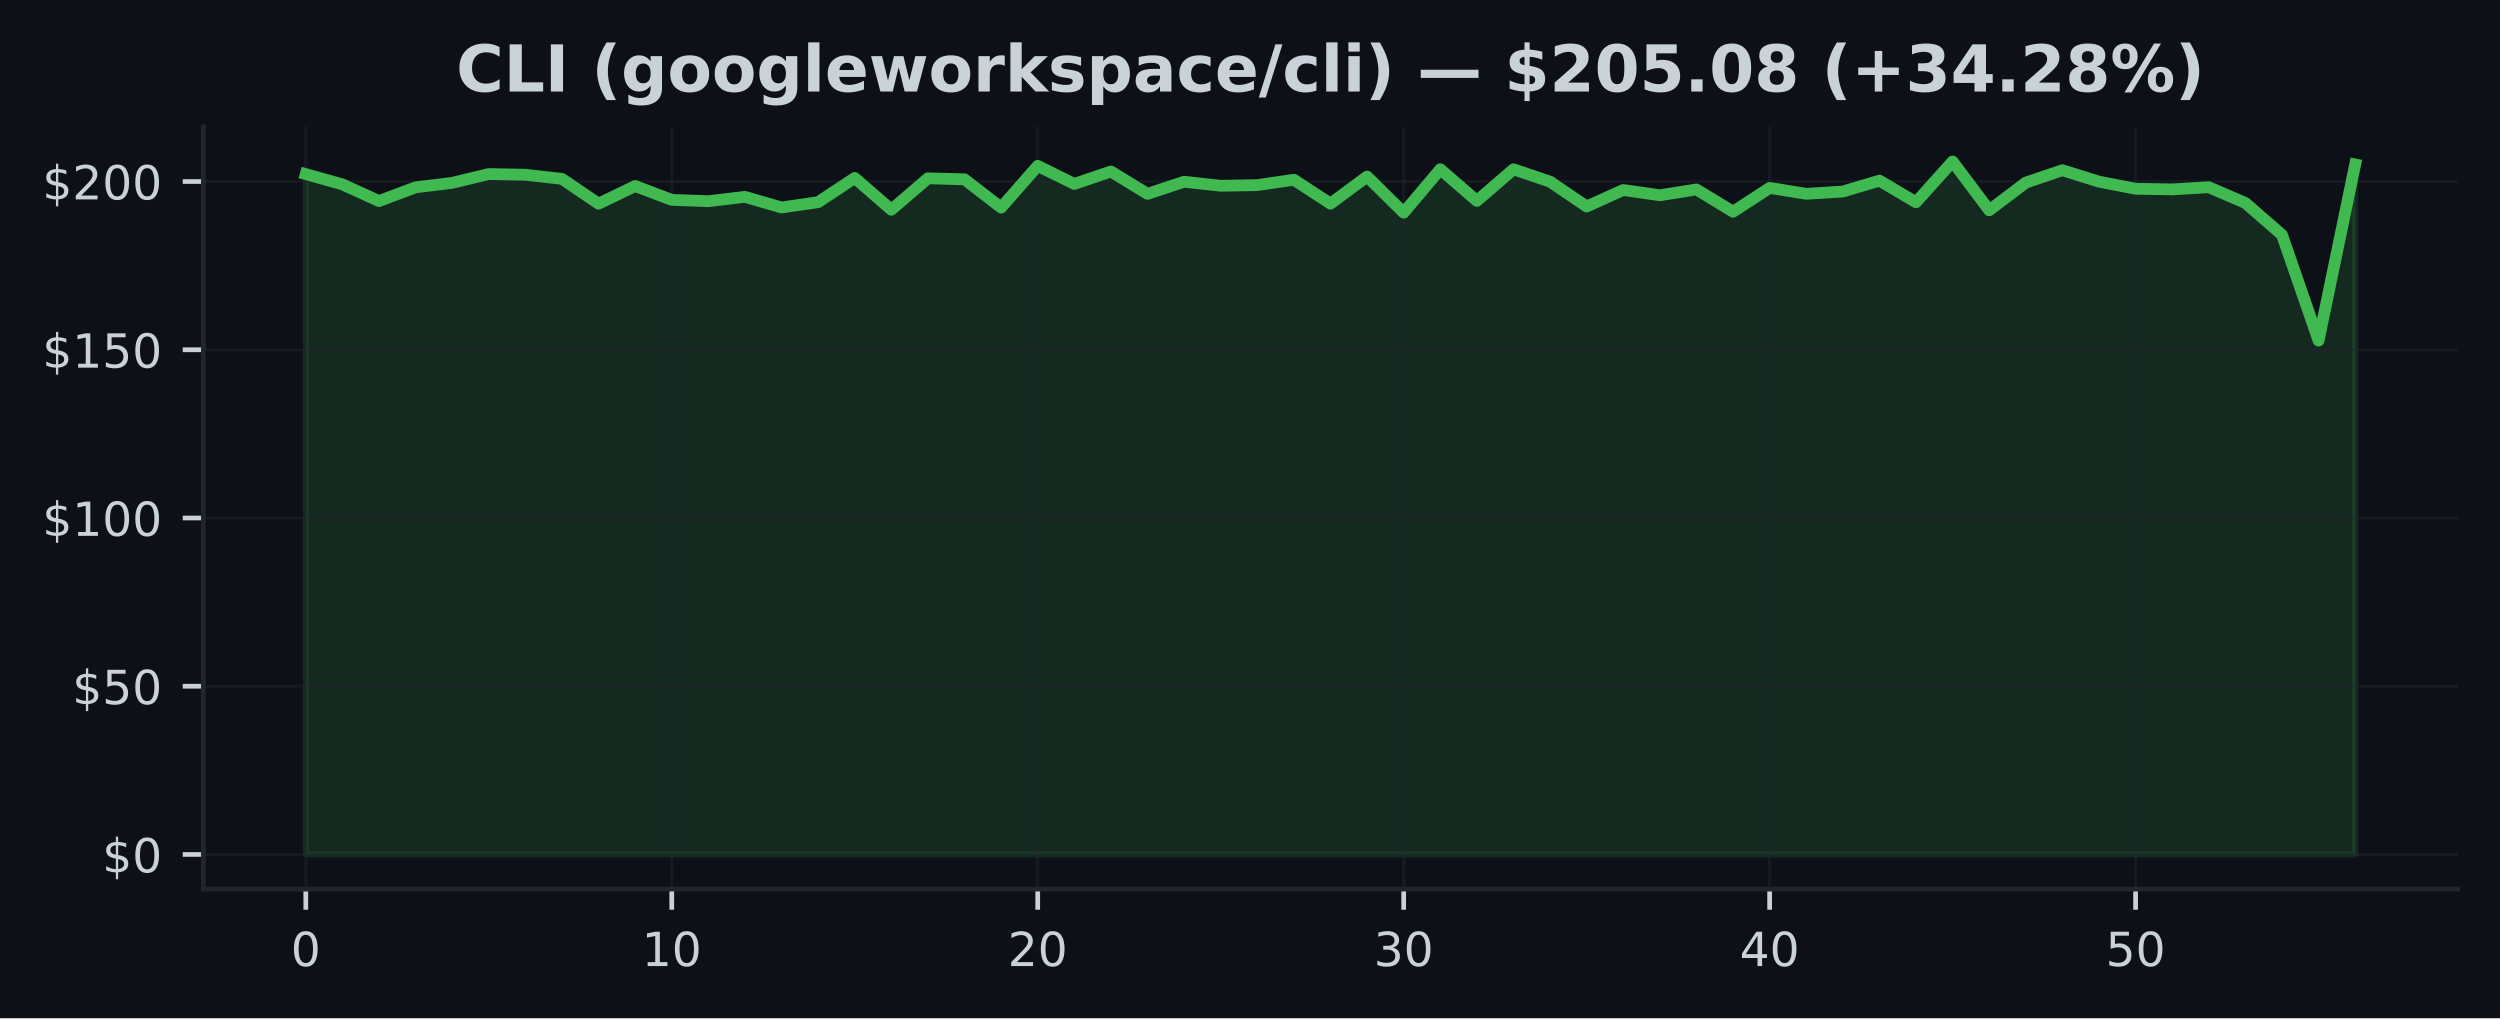
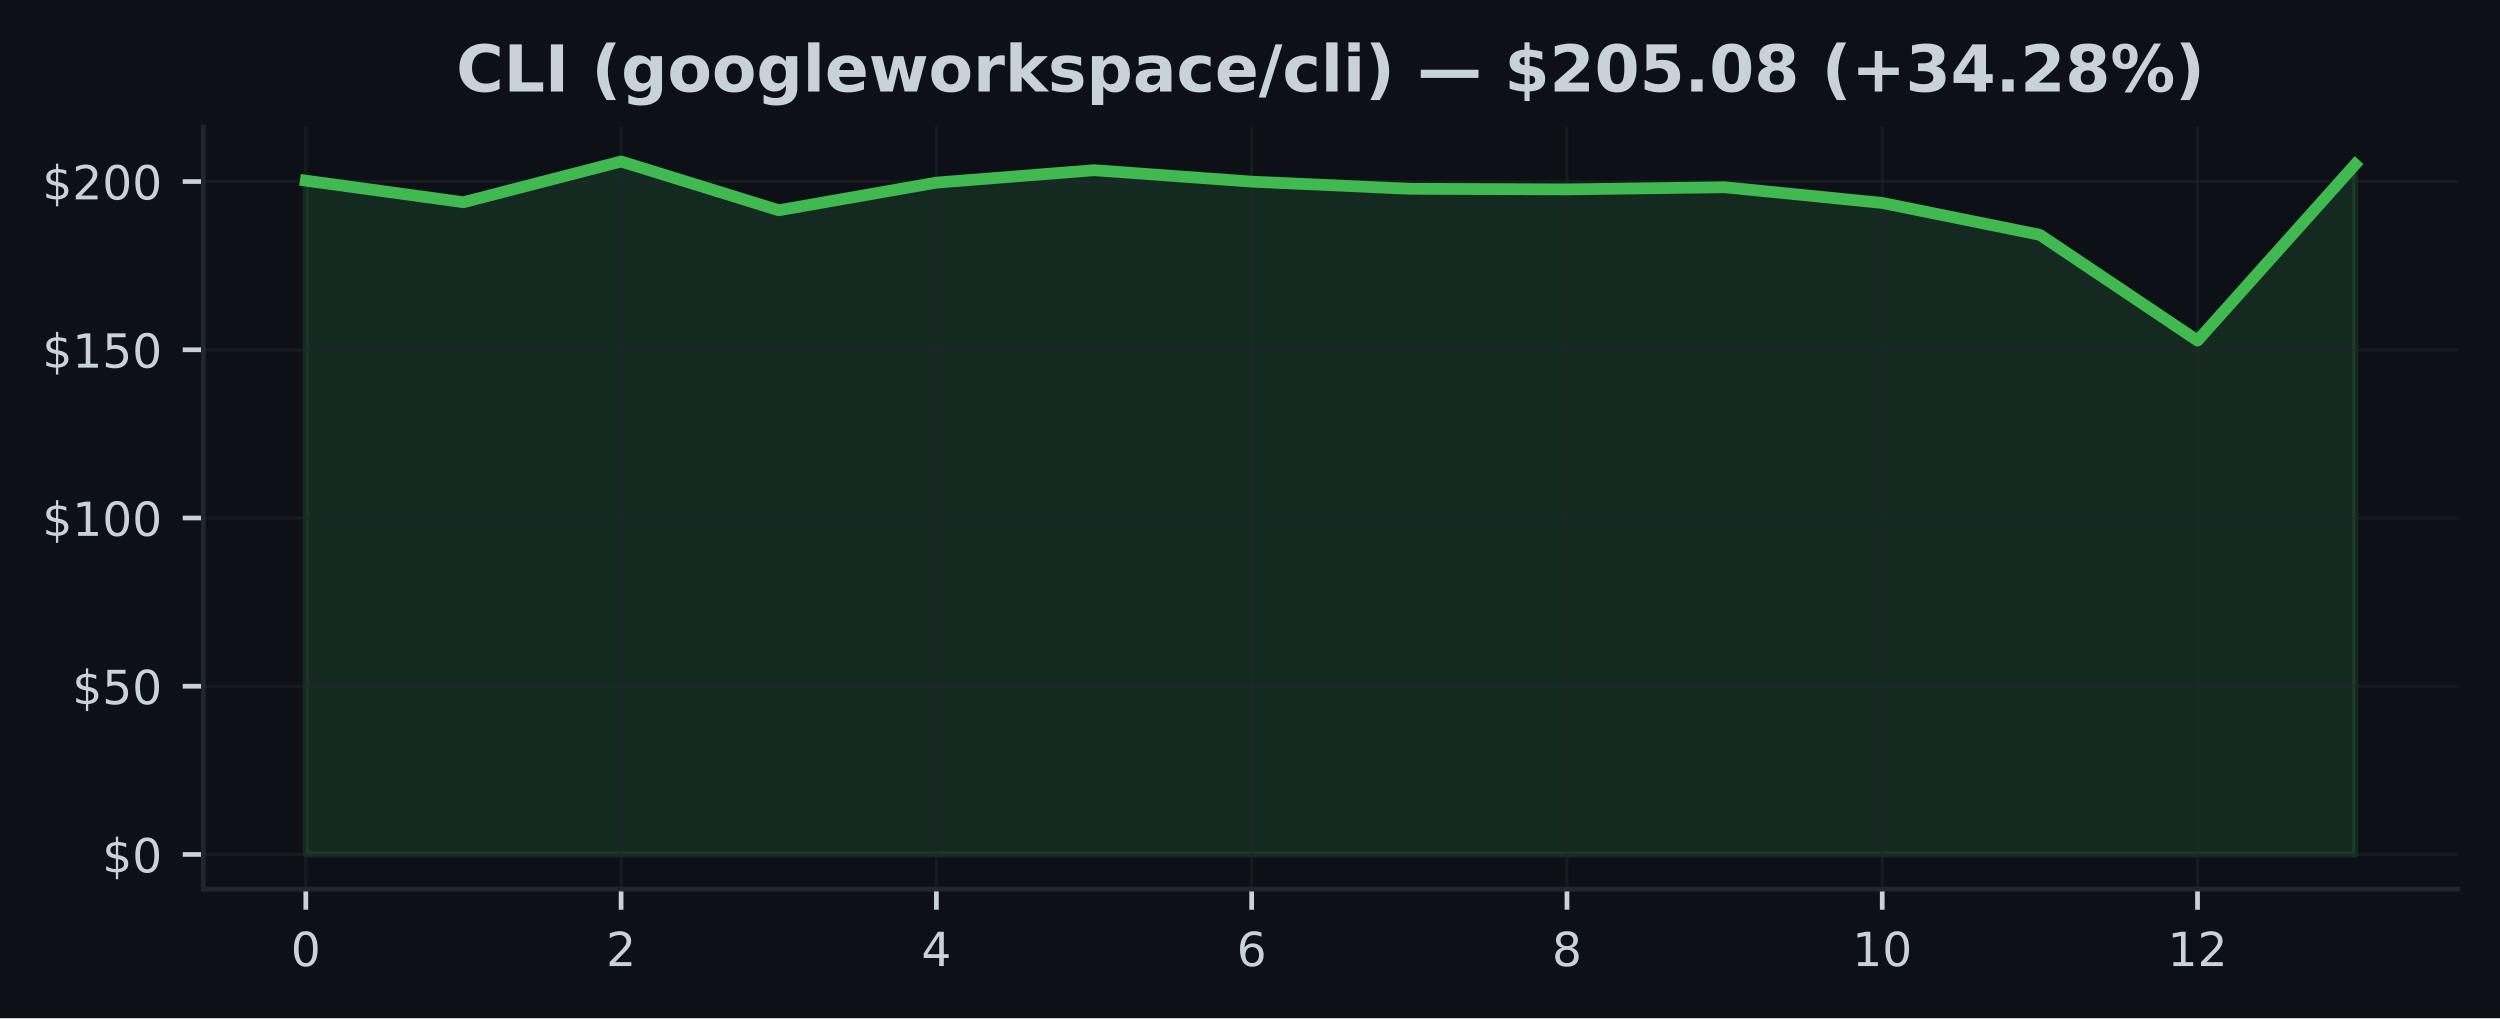
<svg xmlns="http://www.w3.org/2000/svg" xmlns:xlink="http://www.w3.org/1999/xlink" width="424.91pt" height="173.061pt" viewBox="0 0 424.91 173.061" version="1.1">
  <defs>
    <style type="text/css">*{stroke-linejoin: round; stroke-linecap: butt}</style>
  </defs>
  <g id="figure_1">
    <g id="patch_1">
      <path d="M 0 173.061  L 424.91 173.061  L 424.91 0  L 0 0  z " style="fill: #0d1117" />
    </g>
    <g id="axes_1">
      <g id="patch_2">
        <path d="M 34.56 151.118  L 417.71 151.118  L 417.71 21.558  L 34.56 21.558  z " style="fill: #0d1117" />
      </g>
      <g id="FillBetweenPolyCollection_1">
        <defs>
-           <path id="mbacb02bb52" d="M 51.976 -27.832  L 51.976 -143.469  L 58.196 -141.725  L 64.416 -138.888  L 70.636 -141.221  L 76.856 -141.982  L 83.076 -143.48  L 89.296 -143.36  L 95.516 -142.657  L 101.736 -138.442  L 107.956 -141.444  L 114.176 -139.088  L 120.396 -138.865  L 126.616 -139.603  L 132.835 -137.796  L 139.055 -138.7  L 145.275 -142.817  L 151.495 -137.413  L 157.715 -142.754  L 163.935 -142.583  L 170.155 -137.773  L 176.375 -144.87  L 182.595 -141.793  L 188.815 -143.915  L 195.035 -140.112  L 201.255 -142.171  L 207.475 -141.485  L 213.695 -141.599  L 219.915 -142.508  L 226.135 -138.448  L 232.355 -143.051  L 238.575 -136.915  L 244.795 -144.292  L 251.015 -138.917  L 257.235 -144.287  L 263.455 -142.188  L 269.675 -137.962  L 275.895 -140.77  L 282.115 -139.872  L 288.335 -140.861  L 294.555 -137.075  L 300.775 -141.124  L 306.995 -140.118  L 313.215 -140.507  L 319.435 -142.359  L 325.654 -138.688  L 331.874 -145.613  L 338.094 -137.321  L 344.314 -142.022  L 350.534 -144.132  L 356.754 -142.188  L 362.974 -140.976  L 369.194 -140.873  L 375.414 -141.239  L 381.634 -138.568  L 387.854 -133.147  L 394.074 -115.173  L 400.294 -145.11  L 400.294 -27.832  L 400.294 -27.832  L 394.074 -27.832  L 387.854 -27.832  L 381.634 -27.832  L 375.414 -27.832  L 369.194 -27.832  L 362.974 -27.832  L 356.754 -27.832  L 350.534 -27.832  L 344.314 -27.832  L 338.094 -27.832  L 331.874 -27.832  L 325.654 -27.832  L 319.435 -27.832  L 313.215 -27.832  L 306.995 -27.832  L 300.775 -27.832  L 294.555 -27.832  L 288.335 -27.832  L 282.115 -27.832  L 275.895 -27.832  L 269.675 -27.832  L 263.455 -27.832  L 257.235 -27.832  L 251.015 -27.832  L 244.795 -27.832  L 238.575 -27.832  L 232.355 -27.832  L 226.135 -27.832  L 219.915 -27.832  L 213.695 -27.832  L 207.475 -27.832  L 201.255 -27.832  L 195.035 -27.832  L 188.815 -27.832  L 182.595 -27.832  L 176.375 -27.832  L 170.155 -27.832  L 163.935 -27.832  L 157.715 -27.832  L 151.495 -27.832  L 145.275 -27.832  L 139.055 -27.832  L 132.835 -27.832  L 126.616 -27.832  L 120.396 -27.832  L 114.176 -27.832  L 107.956 -27.832  L 101.736 -27.832  L 95.516 -27.832  L 89.296 -27.832  L 83.076 -27.832  L 76.856 -27.832  L 70.636 -27.832  L 64.416 -27.832  L 58.196 -27.832  L 51.976 -27.832  z " style="stroke: #3fb950; stroke-opacity: 0.15" />
+           <path id="m945e544ec3" d="M 51.976 -27.832  L 51.976 -142.359  L 78.77 -138.688  L 105.563 -145.613  L 132.357 -137.321  L 159.151 -142.022  L 185.944 -144.132  L 212.738 -142.188  L 239.532 -140.976  L 266.326 -140.873  L 293.119 -141.239  L 319.913 -138.568  L 346.707 -133.147  L 373.5 -115.173  L 400.294 -145.11  L 400.294 -27.832  L 400.294 -27.832  L 373.5 -27.832  L 346.707 -27.832  L 319.913 -27.832  L 293.119 -27.832  L 266.326 -27.832  L 239.532 -27.832  L 212.738 -27.832  L 185.944 -27.832  L 159.151 -27.832  L 132.357 -27.832  L 105.563 -27.832  L 78.77 -27.832  L 51.976 -27.832  z " style="stroke: #3fb950; stroke-opacity: 0.15" />
        </defs>
-         <g clip-path="url(#pfb56b5ca58)">
-           <use xlink:href="#mbacb02bb52" x="0" y="173.061" style="fill: #3fb950; fill-opacity: 0.15; stroke: #3fb950; stroke-opacity: 0.15" />
+         <g clip-path="url(#pf56da450e1)">
+           <use xlink:href="#m945e544ec3" x="0" y="173.061" style="fill: #3fb950; fill-opacity: 0.15; stroke: #3fb950; stroke-opacity: 0.15" />
        </g>
      </g>
      <g id="matplotlib.axis_1">
        <g id="xtick_1">
          <g id="line2d_1">
-             <path d="M 51.976 151.118  L 51.976 21.558  " clip-path="url(#pfb56b5ca58)" style="fill: none; stroke: #21262d; stroke-opacity: 0.5; stroke-width: 0.5; stroke-linecap: square" />
+             <path d="M 51.976 151.118  L 51.976 21.558  " clip-path="url(#pf56da450e1)" style="fill: none; stroke: #21262d; stroke-opacity: 0.5; stroke-width: 0.5; stroke-linecap: square" />
          </g>
          <g id="line2d_2">
            <defs>
-               <path id="m0f86d8b112" d="M 0 0  L 0 3.5  " style="stroke: #c9d1d9; stroke-width: 0.8" />
+               <path id="mdbad833cd5" d="M 0 0  L 0 3.5  " style="stroke: #c9d1d9; stroke-width: 0.8" />
            </defs>
            <g>
-               <use xlink:href="#m0f86d8b112" x="51.976" y="151.118" style="fill: #c9d1d9; stroke: #c9d1d9; stroke-width: 0.8" />
+               <use xlink:href="#mdbad833cd5" x="51.976" y="151.118" style="fill: #c9d1d9; stroke: #c9d1d9; stroke-width: 0.8" />
            </g>
          </g>
          <g id="text_1">
            <g style="fill: #c9d1d9" transform="translate(49.43091 164.197) scale(0.08 -0.08)">
              <defs>
                <path id="DejaVuSans-30" d="M 2034 4250  Q 1547 4250 1301 3770  Q 1056 3291 1056 2328  Q 1056 1369 1301 889  Q 1547 409 2034 409  Q 2525 409 2770 889  Q 3016 1369 3016 2328  Q 3016 3291 2770 3770  Q 2525 4250 2034 4250  z M 2034 4750  Q 2819 4750 3233 4129  Q 3647 3509 3647 2328  Q 3647 1150 3233 529  Q 2819 -91 2034 -91  Q 1250 -91 836 529  Q 422 1150 422 2328  Q 422 3509 836 4129  Q 1250 4750 2034 4750  z " transform="scale(0.015625)" />
              </defs>
              <use xlink:href="#DejaVuSans-30" />
            </g>
          </g>
        </g>
        <g id="xtick_2">
          <g id="line2d_3">
-             <path d="M 114.176 151.118  L 114.176 21.558  " clip-path="url(#pfb56b5ca58)" style="fill: none; stroke: #21262d; stroke-opacity: 0.5; stroke-width: 0.5; stroke-linecap: square" />
+             <path d="M 105.563 151.118  L 105.563 21.558  " clip-path="url(#pf56da450e1)" style="fill: none; stroke: #21262d; stroke-opacity: 0.5; stroke-width: 0.5; stroke-linecap: square" />
          </g>
          <g id="line2d_4">
            <g>
-               <use xlink:href="#m0f86d8b112" x="114.176" y="151.118" style="fill: #c9d1d9; stroke: #c9d1d9; stroke-width: 0.8" />
+               <use xlink:href="#mdbad833cd5" x="105.563" y="151.118" style="fill: #c9d1d9; stroke: #c9d1d9; stroke-width: 0.8" />
            </g>
          </g>
          <g id="text_2">
-             <g style="fill: #c9d1d9" transform="translate(109.0856 164.197) scale(0.08 -0.08)">
+             <g style="fill: #c9d1d9" transform="translate(103.0183 164.197) scale(0.08 -0.08)">
+               <defs>
+                 <path id="DejaVuSans-32" d="M 1228 531  L 3431 531  L 3431 0  L 469 0  L 469 531  Q 828 903 1448 1529  Q 2069 2156 2228 2338  Q 2531 2678 2651 2914  Q 2772 3150 2772 3378  Q 2772 3750 2511 3984  Q 2250 4219 1831 4219  Q 1534 4219 1204 4116  Q 875 4013 500 3803  L 500 4441  Q 881 4594 1212 4672  Q 1544 4750 1819 4750  Q 2544 4750 2975 4387  Q 3406 4025 3406 3419  Q 3406 3131 3298 2873  Q 3191 2616 2906 2266  Q 2828 2175 2409 1742  Q 1991 1309 1228 531  z " transform="scale(0.015625)" />
+               </defs>
+               <use xlink:href="#DejaVuSans-32" />
+             </g>
+           </g>
+         </g>
+         <g id="xtick_3">
+           <g id="line2d_5">
+             <path d="M 159.151 151.118  L 159.151 21.558  " clip-path="url(#pf56da450e1)" style="fill: none; stroke: #21262d; stroke-opacity: 0.5; stroke-width: 0.5; stroke-linecap: square" />
+           </g>
+           <g id="line2d_6">
+             <g>
+               <use xlink:href="#mdbad833cd5" x="159.151" y="151.118" style="fill: #c9d1d9; stroke: #c9d1d9; stroke-width: 0.8" />
+             </g>
+           </g>
+           <g id="text_3">
+             <g style="fill: #c9d1d9" transform="translate(156.6057 164.197) scale(0.08 -0.08)">
+               <defs>
+                 <path id="DejaVuSans-34" d="M 2419 4116  L 825 1625  L 2419 1625  L 2419 4116  z M 2253 4666  L 3047 4666  L 3047 1625  L 3713 1625  L 3713 1100  L 3047 1100  L 3047 0  L 2419 0  L 2419 1100  L 313 1100  L 313 1709  L 2253 4666  z " transform="scale(0.015625)" />
+               </defs>
+               <use xlink:href="#DejaVuSans-34" />
+             </g>
+           </g>
+         </g>
+         <g id="xtick_4">
+           <g id="line2d_7">
+             <path d="M 212.738 151.118  L 212.738 21.558  " clip-path="url(#pf56da450e1)" style="fill: none; stroke: #21262d; stroke-opacity: 0.5; stroke-width: 0.5; stroke-linecap: square" />
+           </g>
+           <g id="line2d_8">
+             <g>
+               <use xlink:href="#mdbad833cd5" x="212.738" y="151.118" style="fill: #c9d1d9; stroke: #c9d1d9; stroke-width: 0.8" />
+             </g>
+           </g>
+           <g id="text_4">
+             <g style="fill: #c9d1d9" transform="translate(210.1931 164.197) scale(0.08 -0.08)">
+               <defs>
+                 <path id="DejaVuSans-36" d="M 2113 2584  Q 1688 2584 1439 2293  Q 1191 2003 1191 1497  Q 1191 994 1439 701  Q 1688 409 2113 409  Q 2538 409 2786 701  Q 3034 994 3034 1497  Q 3034 2003 2786 2293  Q 2538 2584 2113 2584  z M 3366 4563  L 3366 3988  Q 3128 4100 2886 4159  Q 2644 4219 2406 4219  Q 1781 4219 1451 3797  Q 1122 3375 1075 2522  Q 1259 2794 1537 2939  Q 1816 3084 2150 3084  Q 2853 3084 3261 2657  Q 3669 2231 3669 1497  Q 3669 778 3244 343  Q 2819 -91 2113 -91  Q 1303 -91 875 529  Q 447 1150 447 2328  Q 447 3434 972 4092  Q 1497 4750 2381 4750  Q 2619 4750 2861 4703  Q 3103 4656 3366 4563  z " transform="scale(0.015625)" />
+               </defs>
+               <use xlink:href="#DejaVuSans-36" />
+             </g>
+           </g>
+         </g>
+         <g id="xtick_5">
+           <g id="line2d_9">
+             <path d="M 266.326 151.118  L 266.326 21.558  " clip-path="url(#pf56da450e1)" style="fill: none; stroke: #21262d; stroke-opacity: 0.5; stroke-width: 0.5; stroke-linecap: square" />
+           </g>
+           <g id="line2d_10">
+             <g>
+               <use xlink:href="#mdbad833cd5" x="266.326" y="151.118" style="fill: #c9d1d9; stroke: #c9d1d9; stroke-width: 0.8" />
+             </g>
+           </g>
+           <g id="text_5">
+             <g style="fill: #c9d1d9" transform="translate(263.7806 164.197) scale(0.08 -0.08)">
+               <defs>
+                 <path id="DejaVuSans-38" d="M 2034 2216  Q 1584 2216 1326 1975  Q 1069 1734 1069 1313  Q 1069 891 1326 650  Q 1584 409 2034 409  Q 2484 409 2743 651  Q 3003 894 3003 1313  Q 3003 1734 2745 1975  Q 2488 2216 2034 2216  z M 1403 2484  Q 997 2584 770 2862  Q 544 3141 544 3541  Q 544 4100 942 4425  Q 1341 4750 2034 4750  Q 2731 4750 3128 4425  Q 3525 4100 3525 3541  Q 3525 3141 3298 2862  Q 3072 2584 2669 2484  Q 3125 2378 3379 2068  Q 3634 1759 3634 1313  Q 3634 634 3220 271  Q 2806 -91 2034 -91  Q 1263 -91 848 271  Q 434 634 434 1313  Q 434 1759 690 2068  Q 947 2378 1403 2484  z M 1172 3481  Q 1172 3119 1398 2916  Q 1625 2713 2034 2713  Q 2441 2713 2670 2916  Q 2900 3119 2900 3481  Q 2900 3844 2670 4047  Q 2441 4250 2034 4250  Q 1625 4250 1398 4047  Q 1172 3844 1172 3481  z " transform="scale(0.015625)" />
+               </defs>
+               <use xlink:href="#DejaVuSans-38" />
+             </g>
+           </g>
+         </g>
+         <g id="xtick_6">
+           <g id="line2d_11">
+             <path d="M 319.913 151.118  L 319.913 21.558  " clip-path="url(#pf56da450e1)" style="fill: none; stroke: #21262d; stroke-opacity: 0.5; stroke-width: 0.5; stroke-linecap: square" />
+           </g>
+           <g id="line2d_12">
+             <g>
+               <use xlink:href="#mdbad833cd5" x="319.913" y="151.118" style="fill: #c9d1d9; stroke: #c9d1d9; stroke-width: 0.8" />
+             </g>
+           </g>
+           <g id="text_6">
+             <g style="fill: #c9d1d9" transform="translate(314.823 164.197) scale(0.08 -0.08)">
              <defs>
                <path id="DejaVuSans-31" d="M 794 531  L 1825 531  L 1825 4091  L 703 3866  L 703 4441  L 1819 4666  L 2450 4666  L 2450 531  L 3481 531  L 3481 0  L 794 0  L 794 531  z " transform="scale(0.015625)" />
              </defs>
              <use xlink:href="#DejaVuSans-31" />
              <use xlink:href="#DejaVuSans-30" transform="translate(63.62305 0)" />
            </g>
          </g>
        </g>
-         <g id="xtick_3">
-           <g id="line2d_5">
-             <path d="M 176.375 151.118  L 176.375 21.558  " clip-path="url(#pfb56b5ca58)" style="fill: none; stroke: #21262d; stroke-opacity: 0.5; stroke-width: 0.5; stroke-linecap: square" />
-           </g>
-           <g id="line2d_6">
-             <g>
-               <use xlink:href="#m0f86d8b112" x="176.375" y="151.118" style="fill: #c9d1d9; stroke: #c9d1d9; stroke-width: 0.8" />
-             </g>
-           </g>
-           <g id="text_3">
-             <g style="fill: #c9d1d9" transform="translate(171.2853 164.197) scale(0.08 -0.08)">
-               <defs>
-                 <path id="DejaVuSans-32" d="M 1228 531  L 3431 531  L 3431 0  L 469 0  L 469 531  Q 828 903 1448 1529  Q 2069 2156 2228 2338  Q 2531 2678 2651 2914  Q 2772 3150 2772 3378  Q 2772 3750 2511 3984  Q 2250 4219 1831 4219  Q 1534 4219 1204 4116  Q 875 4013 500 3803  L 500 4441  Q 881 4594 1212 4672  Q 1544 4750 1819 4750  Q 2544 4750 2975 4387  Q 3406 4025 3406 3419  Q 3406 3131 3298 2873  Q 3191 2616 2906 2266  Q 2828 2175 2409 1742  Q 1991 1309 1228 531  z " transform="scale(0.015625)" />
-               </defs>
-               <use xlink:href="#DejaVuSans-32" />
-               <use xlink:href="#DejaVuSans-30" transform="translate(63.62305 0)" />
-             </g>
-           </g>
-         </g>
-         <g id="xtick_4">
-           <g id="line2d_7">
-             <path d="M 238.575 151.118  L 238.575 21.558  " clip-path="url(#pfb56b5ca58)" style="fill: none; stroke: #21262d; stroke-opacity: 0.5; stroke-width: 0.5; stroke-linecap: square" />
-           </g>
-           <g id="line2d_8">
-             <g>
-               <use xlink:href="#m0f86d8b112" x="238.575" y="151.118" style="fill: #c9d1d9; stroke: #c9d1d9; stroke-width: 0.8" />
-             </g>
-           </g>
-           <g id="text_4">
-             <g style="fill: #c9d1d9" transform="translate(233.4849 164.197) scale(0.08 -0.08)">
-               <defs>
-                 <path id="DejaVuSans-33" d="M 2597 2516  Q 3050 2419 3304 2112  Q 3559 1806 3559 1356  Q 3559 666 3084 287  Q 2609 -91 1734 -91  Q 1441 -91 1130 -33  Q 819 25 488 141  L 488 750  Q 750 597 1062 519  Q 1375 441 1716 441  Q 2309 441 2620 675  Q 2931 909 2931 1356  Q 2931 1769 2642 2001  Q 2353 2234 1838 2234  L 1294 2234  L 1294 2753  L 1863 2753  Q 2328 2753 2575 2939  Q 2822 3125 2822 3475  Q 2822 3834 2567 4026  Q 2313 4219 1838 4219  Q 1578 4219 1281 4162  Q 984 4106 628 3988  L 628 4550  Q 988 4650 1302 4700  Q 1616 4750 1894 4750  Q 2613 4750 3031 4423  Q 3450 4097 3450 3541  Q 3450 3153 3228 2886  Q 3006 2619 2597 2516  z " transform="scale(0.015625)" />
-               </defs>
-               <use xlink:href="#DejaVuSans-33" />
-               <use xlink:href="#DejaVuSans-30" transform="translate(63.62305 0)" />
-             </g>
-           </g>
-         </g>
-         <g id="xtick_5">
-           <g id="line2d_9">
-             <path d="M 300.775 151.118  L 300.775 21.558  " clip-path="url(#pfb56b5ca58)" style="fill: none; stroke: #21262d; stroke-opacity: 0.5; stroke-width: 0.5; stroke-linecap: square" />
-           </g>
-           <g id="line2d_10">
-             <g>
-               <use xlink:href="#m0f86d8b112" x="300.775" y="151.118" style="fill: #c9d1d9; stroke: #c9d1d9; stroke-width: 0.8" />
-             </g>
-           </g>
-           <g id="text_5">
-             <g style="fill: #c9d1d9" transform="translate(295.6846 164.197) scale(0.08 -0.08)">
-               <defs>
-                 <path id="DejaVuSans-34" d="M 2419 4116  L 825 1625  L 2419 1625  L 2419 4116  z M 2253 4666  L 3047 4666  L 3047 1625  L 3713 1625  L 3713 1100  L 3047 1100  L 3047 0  L 2419 0  L 2419 1100  L 313 1100  L 313 1709  L 2253 4666  z " transform="scale(0.015625)" />
-               </defs>
-               <use xlink:href="#DejaVuSans-34" />
-               <use xlink:href="#DejaVuSans-30" transform="translate(63.62305 0)" />
-             </g>
-           </g>
-         </g>
-         <g id="xtick_6">
-           <g id="line2d_11">
-             <path d="M 362.974 151.118  L 362.974 21.558  " clip-path="url(#pfb56b5ca58)" style="fill: none; stroke: #21262d; stroke-opacity: 0.5; stroke-width: 0.5; stroke-linecap: square" />
-           </g>
-           <g id="line2d_12">
-             <g>
-               <use xlink:href="#m0f86d8b112" x="362.974" y="151.118" style="fill: #c9d1d9; stroke: #c9d1d9; stroke-width: 0.8" />
-             </g>
-           </g>
-           <g id="text_6">
-             <g style="fill: #c9d1d9" transform="translate(357.8843 164.197) scale(0.08 -0.08)">
-               <defs>
-                 <path id="DejaVuSans-35" d="M 691 4666  L 3169 4666  L 3169 4134  L 1269 4134  L 1269 2991  Q 1406 3038 1543 3061  Q 1681 3084 1819 3084  Q 2600 3084 3056 2656  Q 3513 2228 3513 1497  Q 3513 744 3044 326  Q 2575 -91 1722 -91  Q 1428 -91 1123 -41  Q 819 9 494 109  L 494 744  Q 775 591 1075 516  Q 1375 441 1709 441  Q 2250 441 2565 725  Q 2881 1009 2881 1497  Q 2881 1984 2565 2268  Q 2250 2553 1709 2553  Q 1456 2553 1204 2497  Q 953 2441 691 2322  L 691 4666  z " transform="scale(0.015625)" />
-               </defs>
-               <use xlink:href="#DejaVuSans-35" />
-               <use xlink:href="#DejaVuSans-30" transform="translate(63.62305 0)" />
+         <g id="xtick_7">
+           <g id="line2d_13">
+             <path d="M 373.5 151.118  L 373.5 21.558  " clip-path="url(#pf56da450e1)" style="fill: none; stroke: #21262d; stroke-opacity: 0.5; stroke-width: 0.5; stroke-linecap: square" />
+           </g>
+           <g id="line2d_14">
+             <g>
+               <use xlink:href="#mdbad833cd5" x="373.5" y="151.118" style="fill: #c9d1d9; stroke: #c9d1d9; stroke-width: 0.8" />
+             </g>
+           </g>
+           <g id="text_7">
+             <g style="fill: #c9d1d9" transform="translate(368.4104 164.197) scale(0.08 -0.08)">
+               <use xlink:href="#DejaVuSans-31" />
+               <use xlink:href="#DejaVuSans-32" transform="translate(63.62305 0)" />
            </g>
          </g>
        </g>
      </g>
      <g id="matplotlib.axis_2">
        <g id="ytick_1">
-           <g id="line2d_13">
-             <path d="M 34.56 145.229  L 417.71 145.229  " clip-path="url(#pfb56b5ca58)" style="fill: none; stroke: #21262d; stroke-opacity: 0.5; stroke-width: 0.5; stroke-linecap: square" />
-           </g>
-           <g id="line2d_14">
+           <g id="line2d_15">
+             <path d="M 34.56 145.229  L 417.71 145.229  " clip-path="url(#pf56da450e1)" style="fill: none; stroke: #21262d; stroke-opacity: 0.5; stroke-width: 0.5; stroke-linecap: square" />
+           </g>
+           <g id="line2d_16">
            <defs>
-               <path id="m9f6343086d" d="M 0 0  L -3.5 0  " style="stroke: #c9d1d9; stroke-width: 0.8" />
+               <path id="m3c7ab4aee0" d="M 0 0  L -3.5 0  " style="stroke: #c9d1d9; stroke-width: 0.8" />
            </defs>
            <g>
-               <use xlink:href="#m9f6343086d" x="34.56" y="145.229" style="fill: #c9d1d9; stroke: #c9d1d9; stroke-width: 0.8" />
-             </g>
-           </g>
-           <g id="text_7">
+               <use xlink:href="#m3c7ab4aee0" x="34.56" y="145.229" style="fill: #c9d1d9; stroke: #c9d1d9; stroke-width: 0.8" />
+             </g>
+           </g>
+           <g id="text_8">
            <g style="fill: #c9d1d9" transform="translate(17.38 148.2686) scale(0.08 -0.08)">
              <defs>
                <path id="DejaVuSans-24" d="M 2163 -941  L 1850 -941  L 1847 0  Q 1519 6 1191 76  Q 863 147 531 288  L 531 850  Q 850 650 1176 548  Q 1503 447 1850 444  L 1850 1869  Q 1159 1981 845 2250  Q 531 2519 531 2988  Q 531 3497 872 3790  Q 1213 4084 1850 4128  L 1850 4863  L 2163 4863  L 2163 4138  Q 2453 4125 2725 4076  Q 2997 4028 3256 3944  L 3256 3397  Q 2997 3528 2723 3600  Q 2450 3672 2163 3684  L 2163 2350  Q 2872 2241 3206 1959  Q 3541 1678 3541 1191  Q 3541 663 3186 358  Q 2831 53 2163 6  L 2163 -941  z M 1850 2406  L 1850 3688  Q 1488 3647 1297 3481  Q 1106 3316 1106 3041  Q 1106 2772 1282 2622  Q 1459 2472 1850 2406  z M 2163 1806  L 2163 453  Q 2559 506 2761 678  Q 2963 850 2963 1131  Q 2963 1406 2770 1568  Q 2578 1731 2163 1806  z " transform="scale(0.015625)" />
              </defs>
              <use xlink:href="#DejaVuSans-24" />
              <use xlink:href="#DejaVuSans-30" transform="translate(63.62305 0)" />
            </g>
          </g>
        </g>
        <g id="ytick_2">
-           <g id="line2d_15">
-             <path d="M 34.56 116.636  L 417.71 116.636  " clip-path="url(#pfb56b5ca58)" style="fill: none; stroke: #21262d; stroke-opacity: 0.5; stroke-width: 0.5; stroke-linecap: square" />
-           </g>
-           <g id="line2d_16">
-             <g>
-               <use xlink:href="#m9f6343086d" x="34.56" y="116.636" style="fill: #c9d1d9; stroke: #c9d1d9; stroke-width: 0.8" />
-             </g>
-           </g>
-           <g id="text_8">
+           <g id="line2d_17">
+             <path d="M 34.56 116.636  L 417.71 116.636  " clip-path="url(#pf56da450e1)" style="fill: none; stroke: #21262d; stroke-opacity: 0.5; stroke-width: 0.5; stroke-linecap: square" />
+           </g>
+           <g id="line2d_18">
+             <g>
+               <use xlink:href="#m3c7ab4aee0" x="34.56" y="116.636" style="fill: #c9d1d9; stroke: #c9d1d9; stroke-width: 0.8" />
+             </g>
+           </g>
+           <g id="text_9">
            <g style="fill: #c9d1d9" transform="translate(12.29 119.6752) scale(0.08 -0.08)">
+               <defs>
+                 <path id="DejaVuSans-35" d="M 691 4666  L 3169 4666  L 3169 4134  L 1269 4134  L 1269 2991  Q 1406 3038 1543 3061  Q 1681 3084 1819 3084  Q 2600 3084 3056 2656  Q 3513 2228 3513 1497  Q 3513 744 3044 326  Q 2575 -91 1722 -91  Q 1428 -91 1123 -41  Q 819 9 494 109  L 494 744  Q 775 591 1075 516  Q 1375 441 1709 441  Q 2250 441 2565 725  Q 2881 1009 2881 1497  Q 2881 1984 2565 2268  Q 2250 2553 1709 2553  Q 1456 2553 1204 2497  Q 953 2441 691 2322  L 691 4666  z " transform="scale(0.015625)" />
+               </defs>
              <use xlink:href="#DejaVuSans-24" />
              <use xlink:href="#DejaVuSans-35" transform="translate(63.62305 0)" />
              <use xlink:href="#DejaVuSans-30" transform="translate(127.2461 0)" />
            </g>
          </g>
        </g>
        <g id="ytick_3">
-           <g id="line2d_17">
-             <path d="M 34.56 88.042  L 417.71 88.042  " clip-path="url(#pfb56b5ca58)" style="fill: none; stroke: #21262d; stroke-opacity: 0.5; stroke-width: 0.5; stroke-linecap: square" />
-           </g>
-           <g id="line2d_18">
-             <g>
-               <use xlink:href="#m9f6343086d" x="34.56" y="88.042" style="fill: #c9d1d9; stroke: #c9d1d9; stroke-width: 0.8" />
-             </g>
-           </g>
-           <g id="text_9">
+           <g id="line2d_19">
+             <path d="M 34.56 88.042  L 417.71 88.042  " clip-path="url(#pf56da450e1)" style="fill: none; stroke: #21262d; stroke-opacity: 0.5; stroke-width: 0.5; stroke-linecap: square" />
+           </g>
+           <g id="line2d_20">
+             <g>
+               <use xlink:href="#m3c7ab4aee0" x="34.56" y="88.042" style="fill: #c9d1d9; stroke: #c9d1d9; stroke-width: 0.8" />
+             </g>
+           </g>
+           <g id="text_10">
            <g style="fill: #c9d1d9" transform="translate(7.2 91.08182) scale(0.08 -0.08)">
              <use xlink:href="#DejaVuSans-24" />
              <use xlink:href="#DejaVuSans-31" transform="translate(63.62305 0)" />
              <use xlink:href="#DejaVuSans-30" transform="translate(127.2461 0)" />
              <use xlink:href="#DejaVuSans-30" transform="translate(190.8691 0)" />
            </g>
          </g>
        </g>
        <g id="ytick_4">
-           <g id="line2d_19">
-             <path d="M 34.56 59.449  L 417.71 59.449  " clip-path="url(#pfb56b5ca58)" style="fill: none; stroke: #21262d; stroke-opacity: 0.5; stroke-width: 0.5; stroke-linecap: square" />
-           </g>
-           <g id="line2d_20">
-             <g>
-               <use xlink:href="#m9f6343086d" x="34.56" y="59.449" style="fill: #c9d1d9; stroke: #c9d1d9; stroke-width: 0.8" />
-             </g>
-           </g>
-           <g id="text_10">
+           <g id="line2d_21">
+             <path d="M 34.56 59.449  L 417.71 59.449  " clip-path="url(#pf56da450e1)" style="fill: none; stroke: #21262d; stroke-opacity: 0.5; stroke-width: 0.5; stroke-linecap: square" />
+           </g>
+           <g id="line2d_22">
+             <g>
+               <use xlink:href="#m3c7ab4aee0" x="34.56" y="59.449" style="fill: #c9d1d9; stroke: #c9d1d9; stroke-width: 0.8" />
+             </g>
+           </g>
+           <g id="text_11">
            <g style="fill: #c9d1d9" transform="translate(7.2 62.48845) scale(0.08 -0.08)">
              <use xlink:href="#DejaVuSans-24" />
              <use xlink:href="#DejaVuSans-31" transform="translate(63.62305 0)" />
              <use xlink:href="#DejaVuSans-35" transform="translate(127.2461 0)" />
              <use xlink:href="#DejaVuSans-30" transform="translate(190.8691 0)" />
            </g>
          </g>
        </g>
        <g id="ytick_5">
-           <g id="line2d_21">
-             <path d="M 34.56 30.856  L 417.71 30.856  " clip-path="url(#pfb56b5ca58)" style="fill: none; stroke: #21262d; stroke-opacity: 0.5; stroke-width: 0.5; stroke-linecap: square" />
-           </g>
-           <g id="line2d_22">
-             <g>
-               <use xlink:href="#m9f6343086d" x="34.56" y="30.856" style="fill: #c9d1d9; stroke: #c9d1d9; stroke-width: 0.8" />
-             </g>
-           </g>
-           <g id="text_11">
+           <g id="line2d_23">
+             <path d="M 34.56 30.856  L 417.71 30.856  " clip-path="url(#pf56da450e1)" style="fill: none; stroke: #21262d; stroke-opacity: 0.5; stroke-width: 0.5; stroke-linecap: square" />
+           </g>
+           <g id="line2d_24">
+             <g>
+               <use xlink:href="#m3c7ab4aee0" x="34.56" y="30.856" style="fill: #c9d1d9; stroke: #c9d1d9; stroke-width: 0.8" />
+             </g>
+           </g>
+           <g id="text_12">
            <g style="fill: #c9d1d9" transform="translate(7.2 33.89508) scale(0.08 -0.08)">
              <use xlink:href="#DejaVuSans-24" />
              <use xlink:href="#DejaVuSans-32" transform="translate(63.62305 0)" />
              <use xlink:href="#DejaVuSans-30" transform="translate(127.2461 0)" />
              <use xlink:href="#DejaVuSans-30" transform="translate(190.8691 0)" />
            </g>
          </g>
        </g>
      </g>
-       <g id="line2d_23">
-         <path d="M 51.976 29.592  L 58.196 31.336  L 64.416 34.173  L 70.636 31.839  L 76.856 31.079  L 83.076 29.58  L 89.296 29.701  L 95.516 30.404  L 101.736 34.619  L 107.956 31.616  L 114.176 33.972  L 120.396 34.195  L 126.616 33.458  L 132.835 35.265  L 139.055 34.361  L 145.275 30.244  L 151.495 35.648  L 157.715 30.307  L 163.935 30.478  L 170.155 35.288  L 176.375 28.191  L 182.595 31.267  L 188.815 29.146  L 195.035 32.949  L 201.255 30.89  L 207.475 31.576  L 213.695 31.462  L 219.915 30.553  L 226.135 34.613  L 232.355 30.009  L 238.575 36.145  L 244.795 28.768  L 251.015 34.144  L 257.235 28.774  L 263.455 30.873  L 269.675 35.099  L 275.895 32.291  L 282.115 33.189  L 288.335 32.2  L 294.555 35.985  L 300.775 31.937  L 306.995 32.943  L 313.215 32.554  L 319.435 30.701  L 325.654 34.373  L 331.874 27.447  L 338.094 35.739  L 344.314 31.039  L 350.534 28.929  L 356.754 30.873  L 362.974 32.085  L 369.194 32.188  L 375.414 31.822  L 381.634 34.493  L 387.854 39.914  L 394.074 57.888  L 400.294 27.951  " clip-path="url(#pfb56b5ca58)" style="fill: none; stroke: #3fb950; stroke-width: 2; stroke-linecap: square" />
+       <g id="line2d_25">
+         <path d="M 51.976 30.701  L 78.77 34.373  L 105.563 27.447  L 132.357 35.739  L 159.151 31.039  L 185.944 28.929  L 212.738 30.873  L 239.532 32.085  L 266.326 32.188  L 293.119 31.822  L 319.913 34.493  L 346.707 39.914  L 373.5 57.888  L 400.294 27.951  " clip-path="url(#pf56da450e1)" style="fill: none; stroke: #3fb950; stroke-width: 2; stroke-linecap: square" />
      </g>
      <g id="patch_3">
        <path d="M 34.56 151.118  L 34.56 21.558  " style="fill: none; stroke: #21262d; stroke-width: 0.8; stroke-linejoin: miter; stroke-linecap: square" />
      </g>
      <g id="patch_4">
        <path d="M 34.56 151.118  L 417.71 151.118  " style="fill: none; stroke: #21262d; stroke-width: 0.8; stroke-linejoin: miter; stroke-linecap: square" />
      </g>
-       <g id="text_12">
+       <g id="text_13">
        <g style="fill: #c9d1d9" transform="translate(77.53789 15.55828) scale(0.11 -0.11)">
          <defs>
            <path id="DejaVuSans-Bold-43" d="M 4288 256  Q 3956 84 3597 -3  Q 3238 -91 2847 -91  Q 1681 -91 1000 561  Q 319 1213 319 2328  Q 319 3447 1000 4098  Q 1681 4750 2847 4750  Q 3238 4750 3597 4662  Q 3956 4575 4288 4403  L 4288 3438  Q 3953 3666 3628 3772  Q 3303 3878 2944 3878  Q 2300 3878 1931 3465  Q 1563 3053 1563 2328  Q 1563 1606 1931 1193  Q 2300 781 2944 781  Q 3303 781 3628 887  Q 3953 994 4288 1222  L 4288 256  z " transform="scale(0.015625)" />
            <path id="DejaVuSans-Bold-4c" d="M 588 4666  L 1791 4666  L 1791 909  L 3903 909  L 3903 0  L 588 0  L 588 4666  z " transform="scale(0.015625)" />
            <path id="DejaVuSans-Bold-49" d="M 588 4666  L 1791 4666  L 1791 0  L 588 0  L 588 4666  z " transform="scale(0.015625)" />
            <path id="DejaVuSans-Bold-20" transform="scale(0.015625)" />
            <path id="DejaVuSans-Bold-28" d="M 2413 -844  L 1484 -844  Q 1006 -72 778 623  Q 550 1319 550 2003  Q 550 2688 779 3389  Q 1009 4091 1484 4856  L 2413 4856  Q 2013 4116 1813 3408  Q 1613 2700 1613 2009  Q 1613 1319 1811 609  Q 2009 -100 2413 -844  z " transform="scale(0.015625)" />
            <path id="DejaVuSans-Bold-67" d="M 2919 594  Q 2688 288 2409 144  Q 2131 0 1766 0  Q 1125 0 706 504  Q 288 1009 288 1791  Q 288 2575 706 3076  Q 1125 3578 1766 3578  Q 2131 3578 2409 3434  Q 2688 3291 2919 2981  L 2919 3500  L 4044 3500  L 4044 353  Q 4044 -491 3511 -936  Q 2978 -1381 1966 -1381  Q 1638 -1381 1331 -1331  Q 1025 -1281 716 -1178  L 716 -306  Q 1009 -475 1290 -558  Q 1572 -641 1856 -641  Q 2406 -641 2662 -400  Q 2919 -159 2919 353  L 2919 594  z M 2181 2772  Q 1834 2772 1640 2515  Q 1447 2259 1447 1791  Q 1447 1309 1634 1061  Q 1822 813 2181 813  Q 2531 813 2725 1069  Q 2919 1325 2919 1791  Q 2919 2259 2725 2515  Q 2531 2772 2181 2772  z " transform="scale(0.015625)" />
            <path id="DejaVuSans-Bold-6f" d="M 2203 2784  Q 1831 2784 1636 2517  Q 1441 2250 1441 1747  Q 1441 1244 1636 976  Q 1831 709 2203 709  Q 2569 709 2762 976  Q 2956 1244 2956 1747  Q 2956 2250 2762 2517  Q 2569 2784 2203 2784  z M 2203 3584  Q 3106 3584 3614 3096  Q 4122 2609 4122 1747  Q 4122 884 3614 396  Q 3106 -91 2203 -91  Q 1297 -91 786 396  Q 275 884 275 1747  Q 275 2609 786 3096  Q 1297 3584 2203 3584  z " transform="scale(0.015625)" />
            <path id="DejaVuSans-Bold-6c" d="M 538 4863  L 1656 4863  L 1656 0  L 538 0  L 538 4863  z " transform="scale(0.015625)" />
            <path id="DejaVuSans-Bold-65" d="M 4031 1759  L 4031 1441  L 1416 1441  Q 1456 1047 1700 850  Q 1944 653 2381 653  Q 2734 653 3104 758  Q 3475 863 3866 1075  L 3866 213  Q 3469 63 3072 -14  Q 2675 -91 2278 -91  Q 1328 -91 801 392  Q 275 875 275 1747  Q 275 2603 792 3093  Q 1309 3584 2216 3584  Q 3041 3584 3536 3087  Q 4031 2591 4031 1759  z M 2881 2131  Q 2881 2450 2695 2645  Q 2509 2841 2209 2841  Q 1884 2841 1681 2658  Q 1478 2475 1428 2131  L 2881 2131  z " transform="scale(0.015625)" />
            <path id="DejaVuSans-Bold-77" d="M 225 3500  L 1313 3500  L 1900 1088  L 2491 3500  L 3425 3500  L 4013 1113  L 4603 3500  L 5691 3500  L 4769 0  L 3547 0  L 2956 2406  L 2369 0  L 1147 0  L 225 3500  z " transform="scale(0.015625)" />
            <path id="DejaVuSans-Bold-72" d="M 3138 2547  Q 2991 2616 2845 2648  Q 2700 2681 2553 2681  Q 2122 2681 1889 2404  Q 1656 2128 1656 1613  L 1656 0  L 538 0  L 538 3500  L 1656 3500  L 1656 2925  Q 1872 3269 2151 3426  Q 2431 3584 2822 3584  Q 2878 3584 2943 3579  Q 3009 3575 3134 3559  L 3138 2547  z " transform="scale(0.015625)" />
            <path id="DejaVuSans-Bold-6b" d="M 538 4863  L 1656 4863  L 1656 2216  L 2944 3500  L 4244 3500  L 2534 1894  L 4378 0  L 3022 0  L 1656 1459  L 1656 0  L 538 0  L 538 4863  z " transform="scale(0.015625)" />
            <path id="DejaVuSans-Bold-73" d="M 3272 3391  L 3272 2541  Q 2913 2691 2578 2766  Q 2244 2841 1947 2841  Q 1628 2841 1473 2761  Q 1319 2681 1319 2516  Q 1319 2381 1436 2309  Q 1553 2238 1856 2203  L 2053 2175  Q 2913 2066 3209 1816  Q 3506 1566 3506 1031  Q 3506 472 3093 190  Q 2681 -91 1863 -91  Q 1516 -91 1145 -36  Q 775 19 384 128  L 384 978  Q 719 816 1070 734  Q 1422 653 1784 653  Q 2113 653 2278 743  Q 2444 834 2444 1013  Q 2444 1163 2330 1236  Q 2216 1309 1875 1350  L 1678 1375  Q 931 1469 631 1722  Q 331 1975 331 2491  Q 331 3047 712 3315  Q 1094 3584 1881 3584  Q 2191 3584 2531 3537  Q 2872 3491 3272 3391  z " transform="scale(0.015625)" />
            <path id="DejaVuSans-Bold-70" d="M 1656 506  L 1656 -1331  L 538 -1331  L 538 3500  L 1656 3500  L 1656 2988  Q 1888 3294 2169 3439  Q 2450 3584 2816 3584  Q 3463 3584 3878 3070  Q 4294 2556 4294 1747  Q 4294 938 3878 423  Q 3463 -91 2816 -91  Q 2450 -91 2169 54  Q 1888 200 1656 506  z M 2400 2772  Q 2041 2772 1848 2508  Q 1656 2244 1656 1747  Q 1656 1250 1848 986  Q 2041 722 2400 722  Q 2759 722 2948 984  Q 3138 1247 3138 1747  Q 3138 2247 2948 2509  Q 2759 2772 2400 2772  z " transform="scale(0.015625)" />
            <path id="DejaVuSans-Bold-61" d="M 2106 1575  Q 1756 1575 1579 1456  Q 1403 1338 1403 1106  Q 1403 894 1545 773  Q 1688 653 1941 653  Q 2256 653 2472 879  Q 2688 1106 2688 1447  L 2688 1575  L 2106 1575  z M 3816 1997  L 3816 0  L 2688 0  L 2688 519  Q 2463 200 2181 54  Q 1900 -91 1497 -91  Q 953 -91 614 226  Q 275 544 275 1050  Q 275 1666 698 1953  Q 1122 2241 2028 2241  L 2688 2241  L 2688 2328  Q 2688 2594 2478 2717  Q 2269 2841 1825 2841  Q 1466 2841 1156 2769  Q 847 2697 581 2553  L 581 3406  Q 941 3494 1303 3539  Q 1666 3584 2028 3584  Q 2975 3584 3395 3211  Q 3816 2838 3816 1997  z " transform="scale(0.015625)" />
            <path id="DejaVuSans-Bold-63" d="M 3366 3391  L 3366 2478  Q 3138 2634 2908 2709  Q 2678 2784 2431 2784  Q 1963 2784 1702 2511  Q 1441 2238 1441 1747  Q 1441 1256 1702 982  Q 1963 709 2431 709  Q 2694 709 2930 787  Q 3166 866 3366 1019  L 3366 103  Q 3103 6 2833 -42  Q 2563 -91 2291 -91  Q 1344 -91 809 395  Q 275 881 275 1747  Q 275 2613 809 3098  Q 1344 3584 2291 3584  Q 2566 3584 2833 3536  Q 3100 3488 3366 3391  z " transform="scale(0.015625)" />
            <path id="DejaVuSans-Bold-2f" d="M 1644 4666  L 2338 4666  L 691 -594  L 0 -594  L 1644 4666  z " transform="scale(0.015625)" />
            <path id="DejaVuSans-Bold-69" d="M 538 3500  L 1656 3500  L 1656 0  L 538 0  L 538 3500  z M 538 4863  L 1656 4863  L 1656 3950  L 538 3950  L 538 4863  z " transform="scale(0.015625)" />
            <path id="DejaVuSans-Bold-29" d="M 513 -844  Q 913 -100 1113 609  Q 1313 1319 1313 2009  Q 1313 2700 1113 3408  Q 913 4116 513 4856  L 1441 4856  Q 1916 4091 2145 3389  Q 2375 2688 2375 2003  Q 2375 1319 2147 623  Q 1919 -72 1441 -844  L 513 -844  z " transform="scale(0.015625)" />
            <path id="DejaVuSans-Bold-2014" d="M 344 2156  L 6056 2156  L 6056 1350  L 344 1350  L 344 2156  z " transform="scale(0.015625)" />
            <path id="DejaVuSans-Bold-24" d="M 2484 -941  L 1978 -941  L 1975 0  Q 1584 16 1218 87  Q 853 159 506 288  L 506 1106  Q 866 922 1233 823  Q 1600 725 1978 713  L 1978 1684  L 1875 1703  Q 1128 1834 814 2115  Q 500 2397 500 2925  Q 500 3484 883 3798  Q 1266 4113 1975 4141  L 1978 4863  L 2484 4863  L 2484 4153  Q 2797 4128 3109 4075  Q 3422 4022 3738 3938  L 3738 3144  Q 3425 3275 3112 3348  Q 2800 3422 2484 3438  L 2484 2541  L 2584 2522  Q 3378 2397 3698 2105  Q 4019 1813 4019 1241  Q 4019 666 3637 358  Q 3256 50 2484 6  L 2484 -941  z M 1978 2613  L 1978 3428  Q 1756 3416 1623 3308  Q 1491 3200 1491 3034  Q 1491 2850 1612 2745  Q 1734 2641 1978 2613  z M 2484 1594  L 2484 725  Q 2756 728 2892 831  Q 3028 934 3028 1141  Q 3028 1353 2903 1458  Q 2778 1563 2484 1594  z " transform="scale(0.015625)" />
            <path id="DejaVuSans-Bold-32" d="M 1844 884  L 3897 884  L 3897 0  L 506 0  L 506 884  L 2209 2388  Q 2438 2594 2547 2791  Q 2656 2988 2656 3200  Q 2656 3528 2436 3728  Q 2216 3928 1850 3928  Q 1569 3928 1234 3808  Q 900 3688 519 3450  L 519 4475  Q 925 4609 1322 4679  Q 1719 4750 2100 4750  Q 2938 4750 3402 4381  Q 3866 4013 3866 3353  Q 3866 2972 3669 2642  Q 3472 2313 2841 1759  L 1844 884  z " transform="scale(0.015625)" />
            <path id="DejaVuSans-Bold-30" d="M 2944 2338  Q 2944 3213 2780 3570  Q 2616 3928 2228 3928  Q 1841 3928 1675 3570  Q 1509 3213 1509 2338  Q 1509 1453 1675 1090  Q 1841 728 2228 728  Q 2613 728 2778 1090  Q 2944 1453 2944 2338  z M 4147 2328  Q 4147 1169 3647 539  Q 3147 -91 2228 -91  Q 1306 -91 806 539  Q 306 1169 306 2328  Q 306 3491 806 4120  Q 1306 4750 2228 4750  Q 3147 4750 3647 4120  Q 4147 3491 4147 2328  z " transform="scale(0.015625)" />
            <path id="DejaVuSans-Bold-35" d="M 678 4666  L 3669 4666  L 3669 3781  L 1638 3781  L 1638 3059  Q 1775 3097 1914 3117  Q 2053 3138 2203 3138  Q 3056 3138 3531 2711  Q 4006 2284 4006 1522  Q 4006 766 3489 337  Q 2972 -91 2053 -91  Q 1656 -91 1267 -14  Q 878 63 494 219  L 494 1166  Q 875 947 1217 837  Q 1559 728 1863 728  Q 2300 728 2551 942  Q 2803 1156 2803 1522  Q 2803 1891 2551 2103  Q 2300 2316 1863 2316  Q 1603 2316 1309 2248  Q 1016 2181 678 2041  L 678 4666  z " transform="scale(0.015625)" />
            <path id="DejaVuSans-Bold-2e" d="M 653 1209  L 1778 1209  L 1778 0  L 653 0  L 653 1209  z " transform="scale(0.015625)" />
            <path id="DejaVuSans-Bold-38" d="M 2228 2088  Q 1891 2088 1709 1903  Q 1528 1719 1528 1375  Q 1528 1031 1709 848  Q 1891 666 2228 666  Q 2563 666 2741 848  Q 2919 1031 2919 1375  Q 2919 1722 2741 1905  Q 2563 2088 2228 2088  z M 1350 2484  Q 925 2613 709 2878  Q 494 3144 494 3541  Q 494 4131 934 4440  Q 1375 4750 2228 4750  Q 3075 4750 3515 4442  Q 3956 4134 3956 3541  Q 3956 3144 3739 2878  Q 3522 2613 3097 2484  Q 3572 2353 3814 2058  Q 4056 1763 4056 1313  Q 4056 619 3595 264  Q 3134 -91 2228 -91  Q 1319 -91 855 264  Q 391 619 391 1313  Q 391 1763 633 2058  Q 875 2353 1350 2484  z M 1631 3419  Q 1631 3141 1786 2991  Q 1941 2841 2228 2841  Q 2509 2841 2662 2991  Q 2816 3141 2816 3419  Q 2816 3697 2662 3845  Q 2509 3994 2228 3994  Q 1941 3994 1786 3844  Q 1631 3694 1631 3419  z " transform="scale(0.015625)" />
            <path id="DejaVuSans-Bold-2b" d="M 3053 4013  L 3053 2375  L 4684 2375  L 4684 1638  L 3053 1638  L 3053 0  L 2309 0  L 2309 1638  L 678 1638  L 678 2375  L 2309 2375  L 2309 4013  L 3053 4013  z " transform="scale(0.015625)" />
            <path id="DejaVuSans-Bold-33" d="M 2981 2516  Q 3453 2394 3698 2092  Q 3944 1791 3944 1325  Q 3944 631 3412 270  Q 2881 -91 1863 -91  Q 1503 -91 1142 -33  Q 781 25 428 141  L 428 1069  Q 766 900 1098 814  Q 1431 728 1753 728  Q 2231 728 2486 893  Q 2741 1059 2741 1369  Q 2741 1688 2480 1852  Q 2219 2016 1709 2016  L 1228 2016  L 1228 2791  L 1734 2791  Q 2188 2791 2409 2933  Q 2631 3075 2631 3366  Q 2631 3634 2415 3781  Q 2200 3928 1806 3928  Q 1516 3928 1219 3862  Q 922 3797 628 3669  L 628 4550  Q 984 4650 1334 4700  Q 1684 4750 2022 4750  Q 2931 4750 3382 4451  Q 3834 4153 3834 3553  Q 3834 3144 3618 2883  Q 3403 2622 2981 2516  z " transform="scale(0.015625)" />
            <path id="DejaVuSans-Bold-34" d="M 2356 3675  L 1038 1722  L 2356 1722  L 2356 3675  z M 2156 4666  L 3494 4666  L 3494 1722  L 4159 1722  L 4159 850  L 3494 850  L 3494 0  L 2356 0  L 2356 850  L 288 850  L 288 1881  L 2156 4666  z " transform="scale(0.015625)" />
            <path id="DejaVuSans-Bold-25" d="M 4959 1925  Q 4738 1925 4616 1733  Q 4494 1541 4494 1184  Q 4494 825 4614 633  Q 4734 441 4959 441  Q 5184 441 5303 633  Q 5422 825 5422 1184  Q 5422 1541 5301 1733  Q 5181 1925 4959 1925  z M 4959 2450  Q 5541 2450 5875 2112  Q 6209 1775 6209 1184  Q 6209 594 5875 251  Q 5541 -91 4959 -91  Q 4378 -91 4042 251  Q 3706 594 3706 1184  Q 3706 1772 4042 2111  Q 4378 2450 4959 2450  z M 2094 -91  L 1403 -91  L 4319 4750  L 5013 4750  L 2094 -91  z M 1453 4750  Q 2034 4750 2367 4411  Q 2700 4072 2700 3481  Q 2700 2891 2367 2550  Q 2034 2209 1453 2209  Q 872 2209 539 2550  Q 206 2891 206 3481  Q 206 4072 539 4411  Q 872 4750 1453 4750  z M 1453 4225  Q 1228 4225 1106 4031  Q 984 3838 984 3481  Q 984 3122 1106 2926  Q 1228 2731 1453 2731  Q 1678 2731 1798 2926  Q 1919 3122 1919 3481  Q 1919 3838 1797 4031  Q 1675 4225 1453 4225  z " transform="scale(0.015625)" />
          </defs>
          <use xlink:href="#DejaVuSans-Bold-43" />
          <use xlink:href="#DejaVuSans-Bold-4c" transform="translate(73.38867 0)" />
          <use xlink:href="#DejaVuSans-Bold-49" transform="translate(137.1094 0)" />
          <use xlink:href="#DejaVuSans-Bold-20" transform="translate(174.3164 0)" />
          <use xlink:href="#DejaVuSans-Bold-28" transform="translate(209.1309 0)" />
          <use xlink:href="#DejaVuSans-Bold-67" transform="translate(254.834 0)" />
          <use xlink:href="#DejaVuSans-Bold-6f" transform="translate(326.416 0)" />
          <use xlink:href="#DejaVuSans-Bold-6f" transform="translate(395.1172 0)" />
          <use xlink:href="#DejaVuSans-Bold-67" transform="translate(463.8184 0)" />
          <use xlink:href="#DejaVuSans-Bold-6c" transform="translate(535.4004 0)" />
          <use xlink:href="#DejaVuSans-Bold-65" transform="translate(569.6777 0)" />
          <use xlink:href="#DejaVuSans-Bold-77" transform="translate(637.5 0)" />
          <use xlink:href="#DejaVuSans-Bold-6f" transform="translate(729.8828 0)" />
          <use xlink:href="#DejaVuSans-Bold-72" transform="translate(798.584 0)" />
          <use xlink:href="#DejaVuSans-Bold-6b" transform="translate(847.9004 0)" />
          <use xlink:href="#DejaVuSans-Bold-73" transform="translate(914.4043 0)" />
          <use xlink:href="#DejaVuSans-Bold-70" transform="translate(973.9258 0)" />
          <use xlink:href="#DejaVuSans-Bold-61" transform="translate(1045.508 0)" />
          <use xlink:href="#DejaVuSans-Bold-63" transform="translate(1112.988 0)" />
          <use xlink:href="#DejaVuSans-Bold-65" transform="translate(1172.266 0)" />
          <use xlink:href="#DejaVuSans-Bold-2f" transform="translate(1240.088 0)" />
          <use xlink:href="#DejaVuSans-Bold-63" transform="translate(1276.611 0)" />
          <use xlink:href="#DejaVuSans-Bold-6c" transform="translate(1335.889 0)" />
          <use xlink:href="#DejaVuSans-Bold-69" transform="translate(1370.166 0)" />
          <use xlink:href="#DejaVuSans-Bold-29" transform="translate(1404.443 0)" />
          <use xlink:href="#DejaVuSans-Bold-20" transform="translate(1450.146 0)" />
          <use xlink:href="#DejaVuSans-Bold-2014" transform="translate(1484.961 0)" />
          <use xlink:href="#DejaVuSans-Bold-20" transform="translate(1584.961 0)" />
          <use xlink:href="#DejaVuSans-Bold-24" transform="translate(1619.775 0)" />
          <use xlink:href="#DejaVuSans-Bold-32" transform="translate(1689.355 0)" />
          <use xlink:href="#DejaVuSans-Bold-30" transform="translate(1758.936 0)" />
          <use xlink:href="#DejaVuSans-Bold-35" transform="translate(1828.516 0)" />
          <use xlink:href="#DejaVuSans-Bold-2e" transform="translate(1898.096 0)" />
          <use xlink:href="#DejaVuSans-Bold-30" transform="translate(1936.084 0)" />
          <use xlink:href="#DejaVuSans-Bold-38" transform="translate(2005.664 0)" />
          <use xlink:href="#DejaVuSans-Bold-20" transform="translate(2075.244 0)" />
          <use xlink:href="#DejaVuSans-Bold-28" transform="translate(2110.059 0)" />
          <use xlink:href="#DejaVuSans-Bold-2b" transform="translate(2155.762 0)" />
          <use xlink:href="#DejaVuSans-Bold-33" transform="translate(2239.551 0)" />
          <use xlink:href="#DejaVuSans-Bold-34" transform="translate(2309.131 0)" />
          <use xlink:href="#DejaVuSans-Bold-2e" transform="translate(2378.711 0)" />
          <use xlink:href="#DejaVuSans-Bold-32" transform="translate(2416.699 0)" />
          <use xlink:href="#DejaVuSans-Bold-38" transform="translate(2486.279 0)" />
          <use xlink:href="#DejaVuSans-Bold-25" transform="translate(2555.859 0)" />
          <use xlink:href="#DejaVuSans-Bold-29" transform="translate(2656.055 0)" />
        </g>
      </g>
    </g>
  </g>
  <defs>
-     <clipPath id="pfb56b5ca58">
+     <clipPath id="pf56da450e1">
      <rect x="34.56" y="21.558" width="383.15" height="129.56" />
    </clipPath>
  </defs>
</svg>
